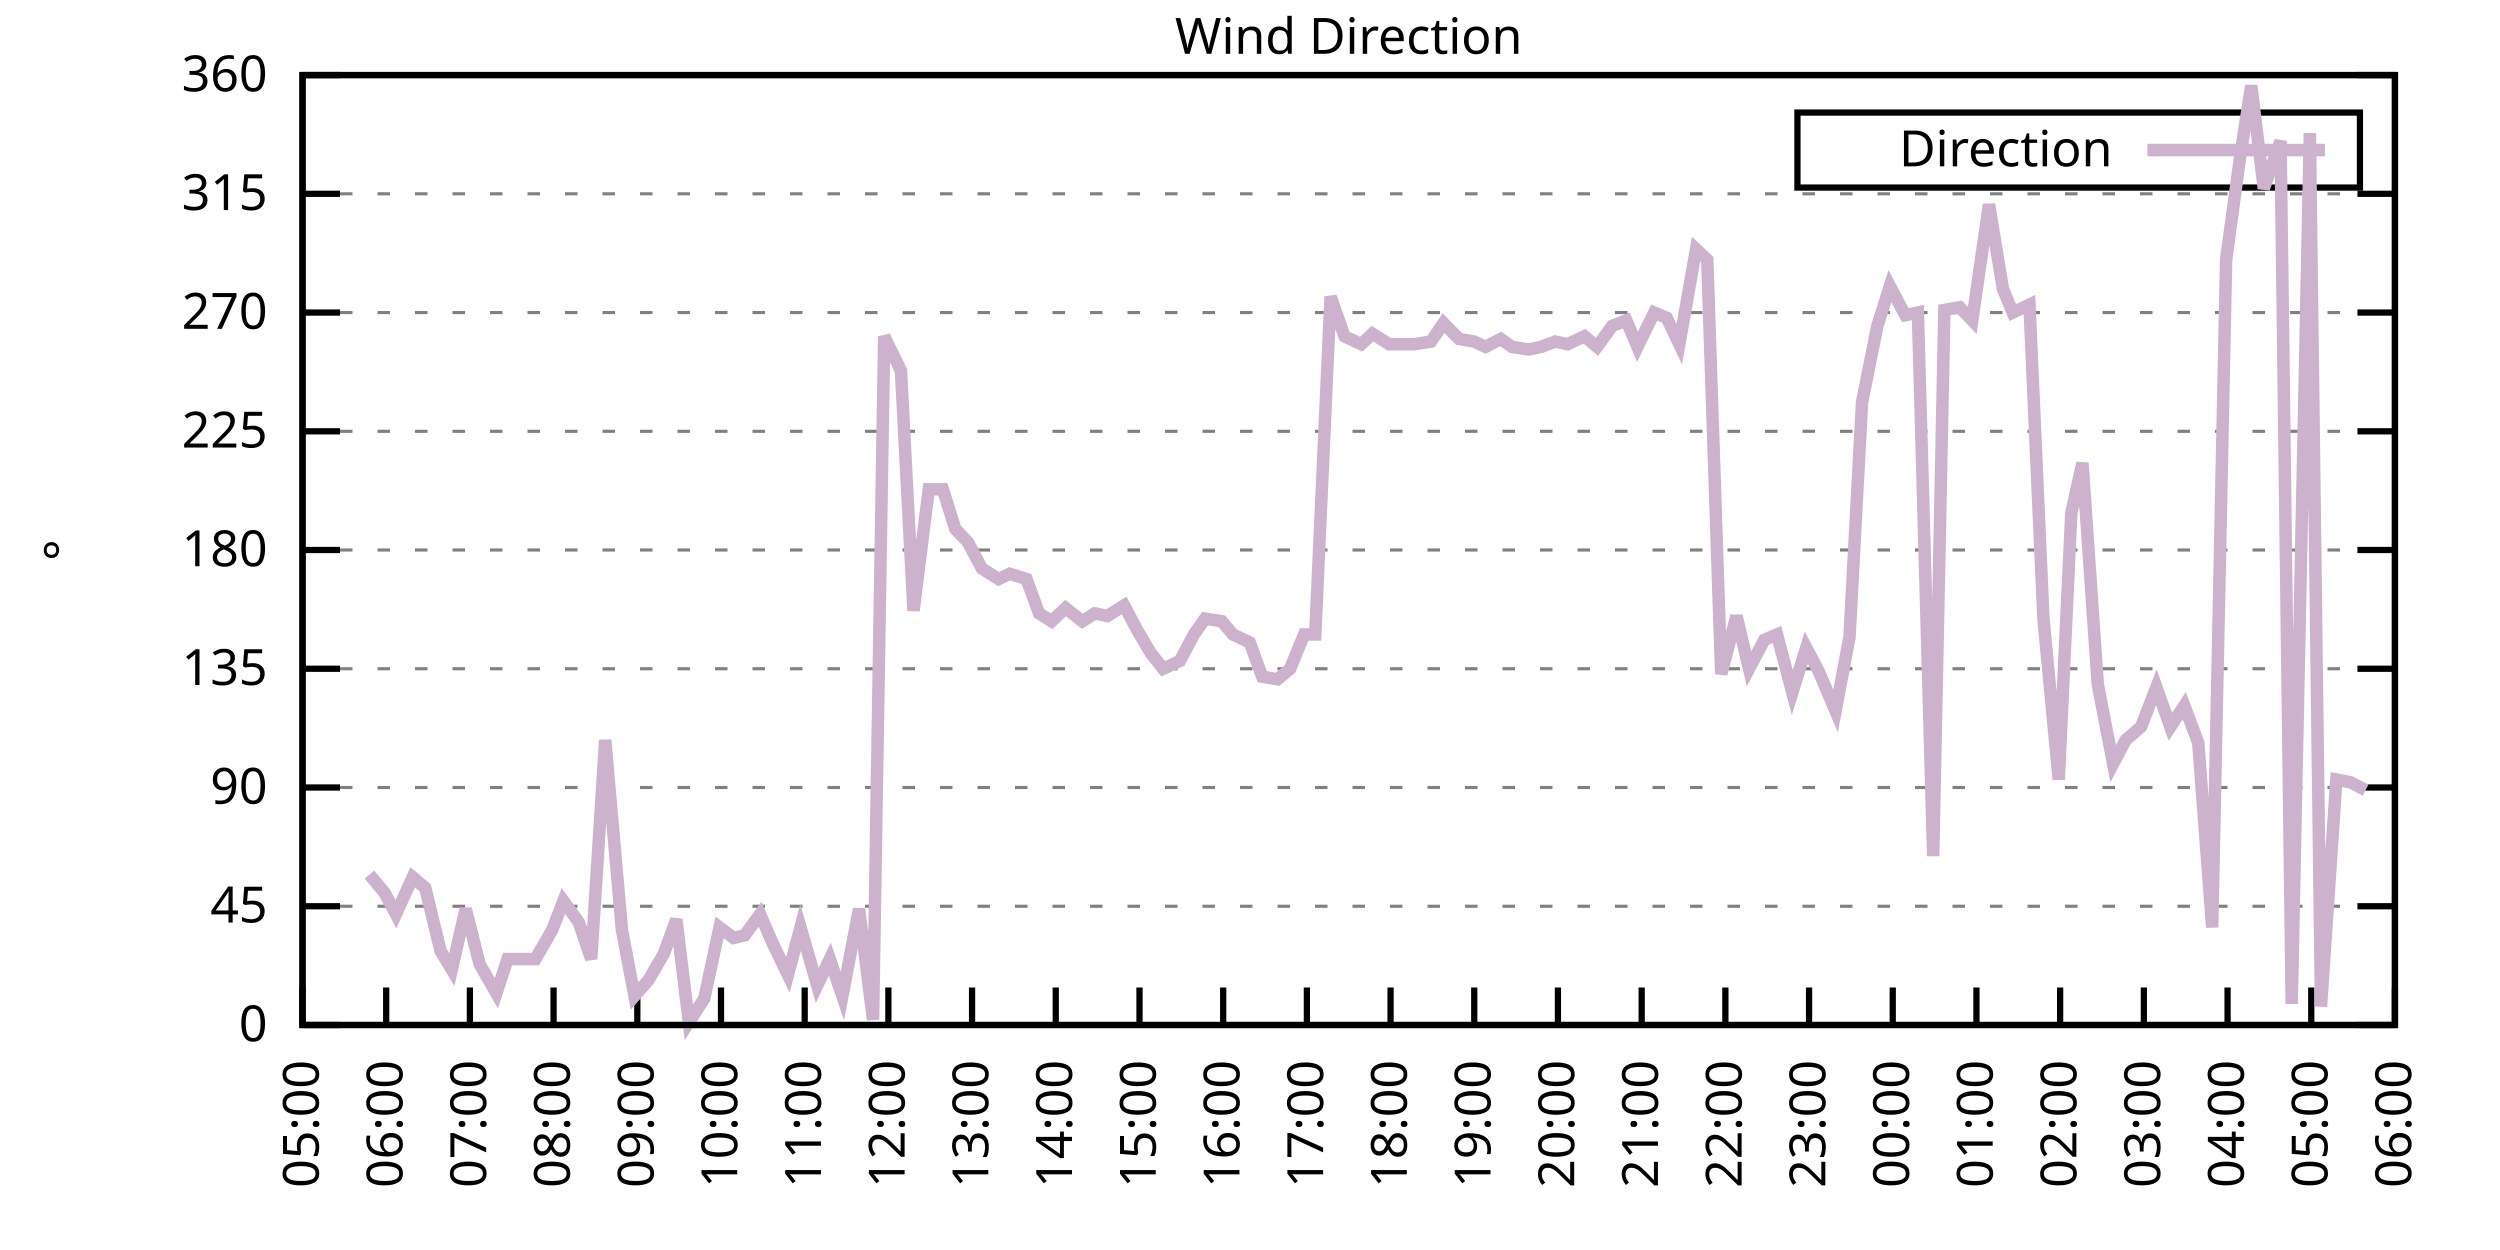
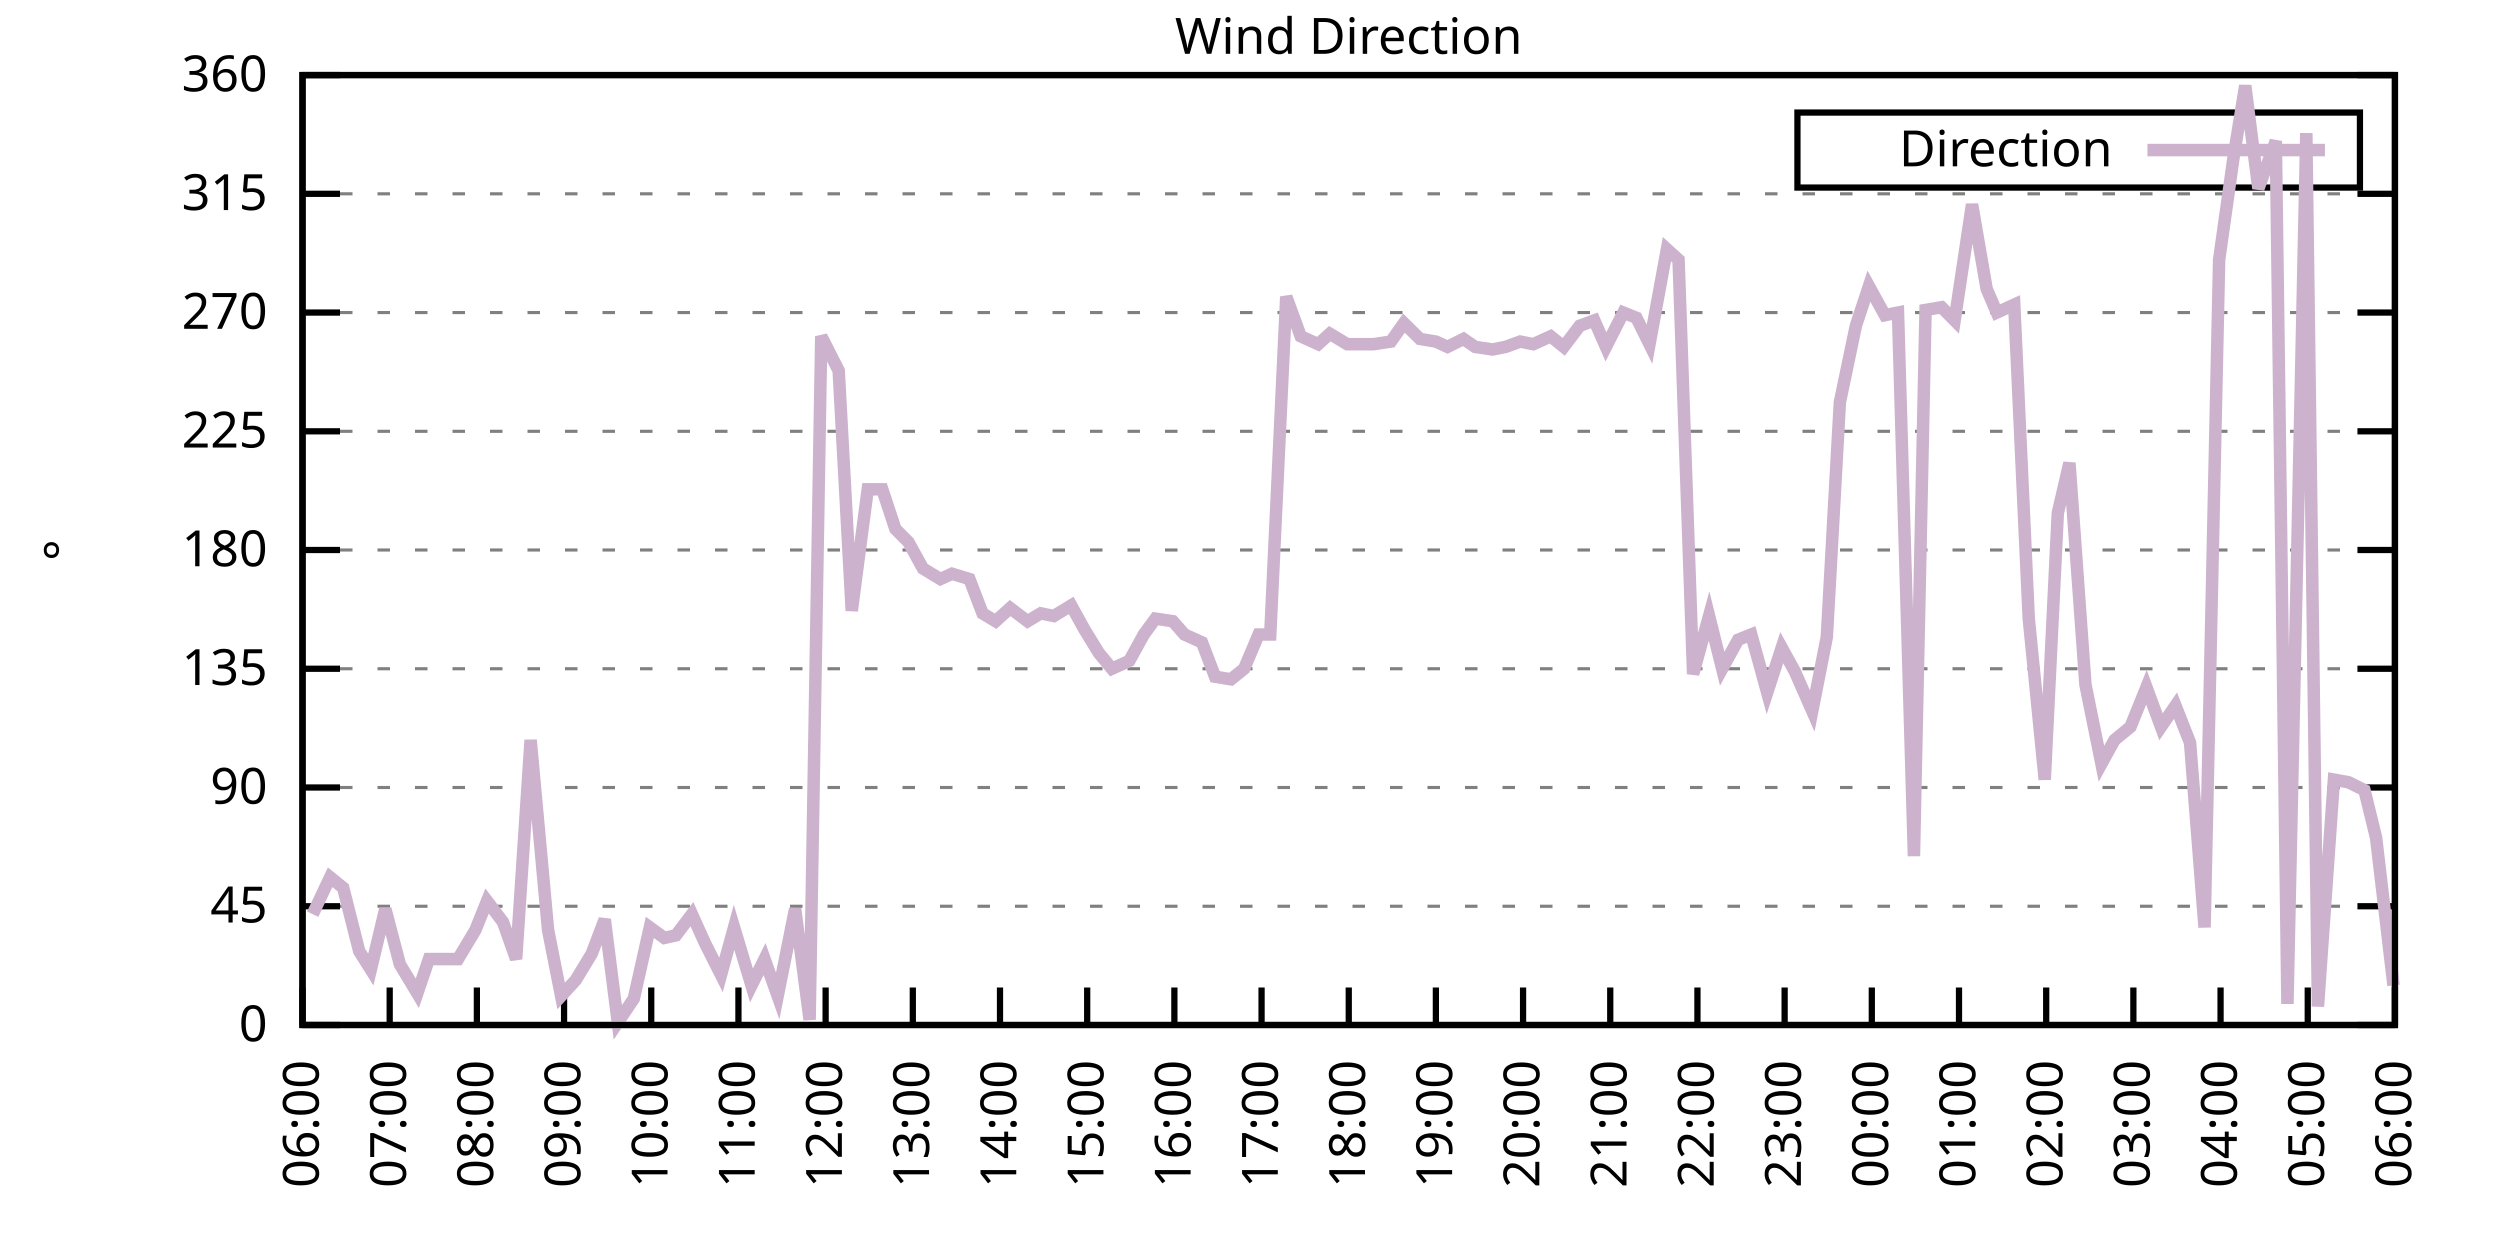
<svg xmlns="http://www.w3.org/2000/svg" xmlns:xlink="http://www.w3.org/1999/xlink" width="400" height="200" viewBox="0 0 400 200">
  <g id="gnuplot_canvas">
    <rect x="0" y="0" width="400" height="200" fill="none" />
    <defs>
      <circle id="gpDot" r="0.5" stroke-width="0.5" stroke="currentColor" />
      <path id="gpPt0" stroke-width="0.333" stroke="currentColor" d="M-1,0 h2 M0,-1 v2" />
      <path id="gpPt1" stroke-width="0.333" stroke="currentColor" d="M-1,-1 L1,1 M1,-1 L-1,1" />
      <path id="gpPt2" stroke-width="0.333" stroke="currentColor" d="M-1,0 L1,0 M0,-1 L0,1 M-1,-1 L1,1 M-1,1 L1,-1" />
      <rect id="gpPt3" stroke-width="0.333" stroke="currentColor" x="-1" y="-1" width="2" height="2" />
      <rect id="gpPt4" stroke-width="0.333" stroke="currentColor" fill="currentColor" x="-1" y="-1" width="2" height="2" />
      <circle id="gpPt5" stroke-width="0.333" stroke="currentColor" cx="0" cy="0" r="1" />
      <use xlink:href="#gpPt5" id="gpPt6" fill="currentColor" stroke="none" />
      <path id="gpPt7" stroke-width="0.333" stroke="currentColor" d="M0,-1.33 L-1.33,0.67 L1.33,0.67 z" />
      <use xlink:href="#gpPt7" id="gpPt8" fill="currentColor" stroke="none" />
      <use xlink:href="#gpPt7" id="gpPt9" stroke="currentColor" transform="rotate(180)" />
      <use xlink:href="#gpPt9" id="gpPt10" fill="currentColor" stroke="none" />
      <use xlink:href="#gpPt3" id="gpPt11" stroke="currentColor" transform="rotate(45)" />
      <use xlink:href="#gpPt11" id="gpPt12" fill="currentColor" stroke="none" />
      <path id="gpPt13" stroke-width="0.333" stroke="currentColor" d="M0,1.330 L1.265,0.411 L0.782,-1.067 L-0.782,-1.076 L-1.265,0.411 z" />
      <use xlink:href="#gpPt13" id="gpPt14" fill="currentColor" stroke="none" />
      <filter id="textbox" filterUnits="objectBoundingBox" x="0" y="0" height="1" width="1">
        <feFlood flood-color="white" flood-opacity="1" result="bgnd" />
        <feComposite in="SourceGraphic" in2="bgnd" operator="atop" />
      </filter>
      <filter id="greybox" filterUnits="objectBoundingBox" x="0" y="0" height="1" width="1">
        <feFlood flood-color="lightgrey" flood-opacity="1" result="grey" />
        <feComposite in="SourceGraphic" in2="grey" operator="atop" />
      </filter>
    </defs>
    <g fill="none" color="white" stroke="currentColor" stroke-width="1.00" stroke-linecap="butt" stroke-linejoin="miter">
</g>
    <g fill="none" color="black" stroke="currentColor" stroke-width="1.00" stroke-linecap="butt" stroke-linejoin="miter">
      <g stroke="none" shape-rendering="crispEdges">
        <polygon fill="rgb(255, 255, 255)" points="48.40,164.00 383.18,164.00 383.18,12.02 48.40,12.02 " />
      </g>
    </g>
    <g fill="none" color="black" stroke="currentColor" stroke-width="1.00" stroke-linecap="butt" stroke-linejoin="miter">
</g>
    <g fill="none" color="black" stroke="black" stroke-width="0.50" stroke-linecap="butt" stroke-linejoin="miter">
</g>
    <g fill="none" color="gray" stroke="currentColor" stroke-width="0.50" stroke-linecap="butt" stroke-linejoin="miter">
      <path stroke="gray" stroke-dasharray="2,4" class="gridline" d="M48.40,164.00 L383.19,164.00  " />
    </g>
    <g fill="none" color="gray" stroke="gray" stroke-width="1.00" stroke-linecap="butt" stroke-linejoin="miter">
</g>
    <g fill="none" color="black" stroke="currentColor" stroke-width="1.00" stroke-linecap="butt" stroke-linejoin="miter">
      <path stroke="black" d="M48.40,164.00 L54.40,164.00 M383.19,164.00 L377.19,164.00  " />
      <g transform="translate(42.80,166.60)" stroke="none" fill="black" font-family="Sans" font-size="8.00" text-anchor="end">
        <text>
          <tspan font-family="Sans"> 0</tspan>
        </text>
      </g>
    </g>
    <g fill="none" color="black" stroke="currentColor" stroke-width="1.00" stroke-linecap="butt" stroke-linejoin="miter">
</g>
    <g fill="none" color="black" stroke="black" stroke-width="0.50" stroke-linecap="butt" stroke-linejoin="miter">
</g>
    <g fill="none" color="gray" stroke="currentColor" stroke-width="0.50" stroke-linecap="butt" stroke-linejoin="miter">
      <path stroke="gray" stroke-dasharray="2,4" class="gridline" d="M48.40,145.00 L383.19,145.00  " />
    </g>
    <g fill="none" color="gray" stroke="gray" stroke-width="1.00" stroke-linecap="butt" stroke-linejoin="miter">
</g>
    <g fill="none" color="black" stroke="currentColor" stroke-width="1.00" stroke-linecap="butt" stroke-linejoin="miter">
      <path stroke="black" d="M48.40,145.00 L54.40,145.00 M383.19,145.00 L377.19,145.00  " />
      <g transform="translate(42.80,147.60)" stroke="none" fill="black" font-family="Sans" font-size="8.00" text-anchor="end">
        <text>
          <tspan font-family="Sans"> 45</tspan>
        </text>
      </g>
    </g>
    <g fill="none" color="black" stroke="currentColor" stroke-width="1.00" stroke-linecap="butt" stroke-linejoin="miter">
</g>
    <g fill="none" color="black" stroke="black" stroke-width="0.50" stroke-linecap="butt" stroke-linejoin="miter">
</g>
    <g fill="none" color="gray" stroke="currentColor" stroke-width="0.50" stroke-linecap="butt" stroke-linejoin="miter">
      <path stroke="gray" stroke-dasharray="2,4" class="gridline" d="M48.40,126.00 L383.19,126.00  " />
    </g>
    <g fill="none" color="gray" stroke="gray" stroke-width="1.00" stroke-linecap="butt" stroke-linejoin="miter">
</g>
    <g fill="none" color="black" stroke="currentColor" stroke-width="1.00" stroke-linecap="butt" stroke-linejoin="miter">
      <path stroke="black" d="M48.40,126.00 L54.40,126.00 M383.19,126.00 L377.19,126.00  " />
      <g transform="translate(42.80,128.60)" stroke="none" fill="black" font-family="Sans" font-size="8.00" text-anchor="end">
        <text>
          <tspan font-family="Sans"> 90</tspan>
        </text>
      </g>
    </g>
    <g fill="none" color="black" stroke="currentColor" stroke-width="1.00" stroke-linecap="butt" stroke-linejoin="miter">
</g>
    <g fill="none" color="black" stroke="black" stroke-width="0.50" stroke-linecap="butt" stroke-linejoin="miter">
</g>
    <g fill="none" color="gray" stroke="currentColor" stroke-width="0.50" stroke-linecap="butt" stroke-linejoin="miter">
      <path stroke="gray" stroke-dasharray="2,4" class="gridline" d="M48.40,107.00 L383.19,107.00  " />
    </g>
    <g fill="none" color="gray" stroke="gray" stroke-width="1.00" stroke-linecap="butt" stroke-linejoin="miter">
</g>
    <g fill="none" color="black" stroke="currentColor" stroke-width="1.00" stroke-linecap="butt" stroke-linejoin="miter">
      <path stroke="black" d="M48.40,107.00 L54.40,107.00 M383.19,107.00 L377.19,107.00  " />
      <g transform="translate(42.80,109.60)" stroke="none" fill="black" font-family="Sans" font-size="8.00" text-anchor="end">
        <text>
          <tspan font-family="Sans"> 135</tspan>
        </text>
      </g>
    </g>
    <g fill="none" color="black" stroke="currentColor" stroke-width="1.00" stroke-linecap="butt" stroke-linejoin="miter">
</g>
    <g fill="none" color="black" stroke="black" stroke-width="0.50" stroke-linecap="butt" stroke-linejoin="miter">
</g>
    <g fill="none" color="gray" stroke="currentColor" stroke-width="0.50" stroke-linecap="butt" stroke-linejoin="miter">
      <path stroke="gray" stroke-dasharray="2,4" class="gridline" d="M48.40,88.00 L383.19,88.00  " />
    </g>
    <g fill="none" color="gray" stroke="gray" stroke-width="1.00" stroke-linecap="butt" stroke-linejoin="miter">
</g>
    <g fill="none" color="black" stroke="currentColor" stroke-width="1.00" stroke-linecap="butt" stroke-linejoin="miter">
      <path stroke="black" d="M48.40,88.00 L54.40,88.00 M383.19,88.00 L377.19,88.00  " />
      <g transform="translate(42.80,90.60)" stroke="none" fill="black" font-family="Sans" font-size="8.00" text-anchor="end">
        <text>
          <tspan font-family="Sans"> 180</tspan>
        </text>
      </g>
    </g>
    <g fill="none" color="black" stroke="currentColor" stroke-width="1.00" stroke-linecap="butt" stroke-linejoin="miter">
</g>
    <g fill="none" color="black" stroke="black" stroke-width="0.50" stroke-linecap="butt" stroke-linejoin="miter">
</g>
    <g fill="none" color="gray" stroke="currentColor" stroke-width="0.50" stroke-linecap="butt" stroke-linejoin="miter">
      <path stroke="gray" stroke-dasharray="2,4" class="gridline" d="M48.40,69.01 L383.19,69.01  " />
    </g>
    <g fill="none" color="gray" stroke="gray" stroke-width="1.00" stroke-linecap="butt" stroke-linejoin="miter">
</g>
    <g fill="none" color="black" stroke="currentColor" stroke-width="1.00" stroke-linecap="butt" stroke-linejoin="miter">
      <path stroke="black" d="M48.40,69.01 L54.40,69.01 M383.19,69.01 L377.19,69.01  " />
      <g transform="translate(42.80,71.61)" stroke="none" fill="black" font-family="Sans" font-size="8.00" text-anchor="end">
        <text>
          <tspan font-family="Sans"> 225</tspan>
        </text>
      </g>
    </g>
    <g fill="none" color="black" stroke="currentColor" stroke-width="1.00" stroke-linecap="butt" stroke-linejoin="miter">
</g>
    <g fill="none" color="black" stroke="black" stroke-width="0.50" stroke-linecap="butt" stroke-linejoin="miter">
</g>
    <g fill="none" color="gray" stroke="currentColor" stroke-width="0.50" stroke-linecap="butt" stroke-linejoin="miter">
      <path stroke="gray" stroke-dasharray="2,4" class="gridline" d="M48.40,50.01 L383.19,50.01  " />
    </g>
    <g fill="none" color="gray" stroke="gray" stroke-width="1.00" stroke-linecap="butt" stroke-linejoin="miter">
</g>
    <g fill="none" color="black" stroke="currentColor" stroke-width="1.00" stroke-linecap="butt" stroke-linejoin="miter">
      <path stroke="black" d="M48.40,50.01 L54.40,50.01 M383.19,50.01 L377.19,50.01  " />
      <g transform="translate(42.80,52.61)" stroke="none" fill="black" font-family="Sans" font-size="8.00" text-anchor="end">
        <text>
          <tspan font-family="Sans"> 270</tspan>
        </text>
      </g>
    </g>
    <g fill="none" color="black" stroke="currentColor" stroke-width="1.00" stroke-linecap="butt" stroke-linejoin="miter">
</g>
    <g fill="none" color="black" stroke="black" stroke-width="0.50" stroke-linecap="butt" stroke-linejoin="miter">
</g>
    <g fill="none" color="gray" stroke="currentColor" stroke-width="0.50" stroke-linecap="butt" stroke-linejoin="miter">
      <path stroke="gray" stroke-dasharray="2,4" class="gridline" d="M48.40,31.01 L383.19,31.01  " />
    </g>
    <g fill="none" color="gray" stroke="gray" stroke-width="1.00" stroke-linecap="butt" stroke-linejoin="miter">
</g>
    <g fill="none" color="black" stroke="currentColor" stroke-width="1.00" stroke-linecap="butt" stroke-linejoin="miter">
      <path stroke="black" d="M48.40,31.01 L54.40,31.01 M383.19,31.01 L377.19,31.01  " />
      <g transform="translate(42.80,33.61)" stroke="none" fill="black" font-family="Sans" font-size="8.00" text-anchor="end">
        <text>
          <tspan font-family="Sans"> 315</tspan>
        </text>
      </g>
    </g>
    <g fill="none" color="black" stroke="currentColor" stroke-width="1.00" stroke-linecap="butt" stroke-linejoin="miter">
</g>
    <g fill="none" color="black" stroke="black" stroke-width="0.50" stroke-linecap="butt" stroke-linejoin="miter">
</g>
    <g fill="none" color="gray" stroke="currentColor" stroke-width="0.50" stroke-linecap="butt" stroke-linejoin="miter">
      <path stroke="gray" stroke-dasharray="2,4" class="gridline" d="M48.40,12.01 L383.19,12.01  " />
    </g>
    <g fill="none" color="gray" stroke="gray" stroke-width="1.00" stroke-linecap="butt" stroke-linejoin="miter">
</g>
    <g fill="none" color="black" stroke="currentColor" stroke-width="1.00" stroke-linecap="butt" stroke-linejoin="miter">
      <path stroke="black" d="M48.40,12.01 L54.40,12.01 M383.19,12.01 L377.19,12.01  " />
      <g transform="translate(42.80,14.61)" stroke="none" fill="black" font-family="Sans" font-size="8.00" text-anchor="end">
        <text>
          <tspan font-family="Sans"> 360</tspan>
        </text>
      </g>
    </g>
    <g fill="none" color="black" stroke="currentColor" stroke-width="1.00" stroke-linecap="butt" stroke-linejoin="miter">
      <path stroke="black" d="M48.40,164.00 L48.40,158.00  " />
      <g transform="translate(51.00,169.60) rotate(270.00)" stroke="none" fill="black" font-family="Sans" font-size="8.00" text-anchor="end">
        <text>
-           <tspan font-family="Sans">05:00</tspan>
-         </text>
-       </g>
-     </g>
-     <g fill="none" color="black" stroke="currentColor" stroke-width="1.00" stroke-linecap="butt" stroke-linejoin="miter">
-       <path stroke="black" d="M61.79,164.00 L61.79,158.00  " />
-       <g transform="translate(64.39,169.60) rotate(270.00)" stroke="none" fill="black" font-family="Sans" font-size="8.00" text-anchor="end">
-         <text>
          <tspan font-family="Sans">06:00</tspan>
        </text>
      </g>
    </g>
    <g fill="none" color="black" stroke="currentColor" stroke-width="1.00" stroke-linecap="butt" stroke-linejoin="miter">
-       <path stroke="black" d="M75.18,164.00 L75.18,158.00  " />
-       <g transform="translate(77.78,169.60) rotate(270.00)" stroke="none" fill="black" font-family="Sans" font-size="8.00" text-anchor="end">
+       <path stroke="black" d="M62.35,164.00 L62.35,158.00  " />
+       <g transform="translate(64.95,169.60) rotate(270.00)" stroke="none" fill="black" font-family="Sans" font-size="8.00" text-anchor="end">
        <text>
          <tspan font-family="Sans">07:00</tspan>
        </text>
      </g>
    </g>
    <g fill="none" color="black" stroke="currentColor" stroke-width="1.00" stroke-linecap="butt" stroke-linejoin="miter">
-       <path stroke="black" d="M88.57,164.00 L88.57,158.00  " />
-       <g transform="translate(91.17,169.60) rotate(270.00)" stroke="none" fill="black" font-family="Sans" font-size="8.00" text-anchor="end">
+       <path stroke="black" d="M76.30,164.00 L76.30,158.00  " />
+       <g transform="translate(78.90,169.60) rotate(270.00)" stroke="none" fill="black" font-family="Sans" font-size="8.00" text-anchor="end">
        <text>
          <tspan font-family="Sans">08:00</tspan>
        </text>
      </g>
    </g>
    <g fill="none" color="black" stroke="currentColor" stroke-width="1.00" stroke-linecap="butt" stroke-linejoin="miter">
-       <path stroke="black" d="M101.97,164.00 L101.97,158.00  " />
-       <g transform="translate(104.57,169.60) rotate(270.00)" stroke="none" fill="black" font-family="Sans" font-size="8.00" text-anchor="end">
+       <path stroke="black" d="M90.25,164.00 L90.25,158.00  " />
+       <g transform="translate(92.85,169.60) rotate(270.00)" stroke="none" fill="black" font-family="Sans" font-size="8.00" text-anchor="end">
        <text>
          <tspan font-family="Sans">09:00</tspan>
        </text>
      </g>
    </g>
    <g fill="none" color="black" stroke="currentColor" stroke-width="1.00" stroke-linecap="butt" stroke-linejoin="miter">
-       <path stroke="black" d="M115.36,164.00 L115.36,158.00  " />
-       <g transform="translate(117.96,169.60) rotate(270.00)" stroke="none" fill="black" font-family="Sans" font-size="8.00" text-anchor="end">
+       <path stroke="black" d="M104.20,164.00 L104.20,158.00  " />
+       <g transform="translate(106.80,169.60) rotate(270.00)" stroke="none" fill="black" font-family="Sans" font-size="8.00" text-anchor="end">
        <text>
          <tspan font-family="Sans">10:00</tspan>
        </text>
      </g>
    </g>
    <g fill="none" color="black" stroke="currentColor" stroke-width="1.00" stroke-linecap="butt" stroke-linejoin="miter">
-       <path stroke="black" d="M128.75,164.00 L128.75,158.00  " />
-       <g transform="translate(131.35,169.60) rotate(270.00)" stroke="none" fill="black" font-family="Sans" font-size="8.00" text-anchor="end">
+       <path stroke="black" d="M118.15,164.00 L118.15,158.00  " />
+       <g transform="translate(120.75,169.60) rotate(270.00)" stroke="none" fill="black" font-family="Sans" font-size="8.00" text-anchor="end">
        <text>
          <tspan font-family="Sans">11:00</tspan>
        </text>
      </g>
    </g>
    <g fill="none" color="black" stroke="currentColor" stroke-width="1.00" stroke-linecap="butt" stroke-linejoin="miter">
-       <path stroke="black" d="M142.14,164.00 L142.14,158.00  " />
-       <g transform="translate(144.74,169.60) rotate(270.00)" stroke="none" fill="black" font-family="Sans" font-size="8.00" text-anchor="end">
+       <path stroke="black" d="M132.10,164.00 L132.10,158.00  " />
+       <g transform="translate(134.70,169.60) rotate(270.00)" stroke="none" fill="black" font-family="Sans" font-size="8.00" text-anchor="end">
        <text>
          <tspan font-family="Sans">12:00</tspan>
        </text>
      </g>
    </g>
    <g fill="none" color="black" stroke="currentColor" stroke-width="1.00" stroke-linecap="butt" stroke-linejoin="miter">
-       <path stroke="black" d="M155.53,164.00 L155.53,158.00  " />
-       <g transform="translate(158.13,169.60) rotate(270.00)" stroke="none" fill="black" font-family="Sans" font-size="8.00" text-anchor="end">
+       <path stroke="black" d="M146.05,164.00 L146.05,158.00  " />
+       <g transform="translate(148.65,169.60) rotate(270.00)" stroke="none" fill="black" font-family="Sans" font-size="8.00" text-anchor="end">
        <text>
          <tspan font-family="Sans">13:00</tspan>
        </text>
      </g>
    </g>
    <g fill="none" color="black" stroke="currentColor" stroke-width="1.00" stroke-linecap="butt" stroke-linejoin="miter">
-       <path stroke="black" d="M168.92,164.00 L168.92,158.00  " />
-       <g transform="translate(171.52,169.60) rotate(270.00)" stroke="none" fill="black" font-family="Sans" font-size="8.00" text-anchor="end">
+       <path stroke="black" d="M160.00,164.00 L160.00,158.00  " />
+       <g transform="translate(162.60,169.60) rotate(270.00)" stroke="none" fill="black" font-family="Sans" font-size="8.00" text-anchor="end">
        <text>
          <tspan font-family="Sans">14:00</tspan>
        </text>
      </g>
    </g>
    <g fill="none" color="black" stroke="currentColor" stroke-width="1.00" stroke-linecap="butt" stroke-linejoin="miter">
-       <path stroke="black" d="M182.32,164.00 L182.32,158.00  " />
-       <g transform="translate(184.92,169.60) rotate(270.00)" stroke="none" fill="black" font-family="Sans" font-size="8.00" text-anchor="end">
+       <path stroke="black" d="M173.95,164.00 L173.95,158.00  " />
+       <g transform="translate(176.55,169.60) rotate(270.00)" stroke="none" fill="black" font-family="Sans" font-size="8.00" text-anchor="end">
        <text>
          <tspan font-family="Sans">15:00</tspan>
        </text>
      </g>
    </g>
    <g fill="none" color="black" stroke="currentColor" stroke-width="1.00" stroke-linecap="butt" stroke-linejoin="miter">
-       <path stroke="black" d="M195.71,164.00 L195.71,158.00  " />
-       <g transform="translate(198.31,169.60) rotate(270.00)" stroke="none" fill="black" font-family="Sans" font-size="8.00" text-anchor="end">
+       <path stroke="black" d="M187.90,164.00 L187.90,158.00  " />
+       <g transform="translate(190.50,169.60) rotate(270.00)" stroke="none" fill="black" font-family="Sans" font-size="8.00" text-anchor="end">
        <text>
          <tspan font-family="Sans">16:00</tspan>
        </text>
      </g>
    </g>
    <g fill="none" color="black" stroke="currentColor" stroke-width="1.00" stroke-linecap="butt" stroke-linejoin="miter">
-       <path stroke="black" d="M209.10,164.00 L209.10,158.00  " />
-       <g transform="translate(211.70,169.60) rotate(270.00)" stroke="none" fill="black" font-family="Sans" font-size="8.00" text-anchor="end">
+       <path stroke="black" d="M201.85,164.00 L201.85,158.00  " />
+       <g transform="translate(204.45,169.60) rotate(270.00)" stroke="none" fill="black" font-family="Sans" font-size="8.00" text-anchor="end">
        <text>
          <tspan font-family="Sans">17:00</tspan>
        </text>
      </g>
    </g>
    <g fill="none" color="black" stroke="currentColor" stroke-width="1.00" stroke-linecap="butt" stroke-linejoin="miter">
-       <path stroke="black" d="M222.49,164.00 L222.49,158.00  " />
-       <g transform="translate(225.09,169.60) rotate(270.00)" stroke="none" fill="black" font-family="Sans" font-size="8.00" text-anchor="end">
+       <path stroke="black" d="M215.80,164.00 L215.80,158.00  " />
+       <g transform="translate(218.40,169.60) rotate(270.00)" stroke="none" fill="black" font-family="Sans" font-size="8.00" text-anchor="end">
        <text>
          <tspan font-family="Sans">18:00</tspan>
        </text>
      </g>
    </g>
    <g fill="none" color="black" stroke="currentColor" stroke-width="1.00" stroke-linecap="butt" stroke-linejoin="miter">
-       <path stroke="black" d="M235.88,164.00 L235.88,158.00  " />
-       <g transform="translate(238.48,169.60) rotate(270.00)" stroke="none" fill="black" font-family="Sans" font-size="8.00" text-anchor="end">
+       <path stroke="black" d="M229.74,164.00 L229.74,158.00  " />
+       <g transform="translate(232.34,169.60) rotate(270.00)" stroke="none" fill="black" font-family="Sans" font-size="8.00" text-anchor="end">
        <text>
          <tspan font-family="Sans">19:00</tspan>
        </text>
      </g>
    </g>
    <g fill="none" color="black" stroke="currentColor" stroke-width="1.00" stroke-linecap="butt" stroke-linejoin="miter">
-       <path stroke="black" d="M249.27,164.00 L249.27,158.00  " />
-       <g transform="translate(251.87,169.60) rotate(270.00)" stroke="none" fill="black" font-family="Sans" font-size="8.00" text-anchor="end">
+       <path stroke="black" d="M243.69,164.00 L243.69,158.00  " />
+       <g transform="translate(246.29,169.60) rotate(270.00)" stroke="none" fill="black" font-family="Sans" font-size="8.00" text-anchor="end">
        <text>
          <tspan font-family="Sans">20:00</tspan>
        </text>
      </g>
    </g>
    <g fill="none" color="black" stroke="currentColor" stroke-width="1.00" stroke-linecap="butt" stroke-linejoin="miter">
-       <path stroke="black" d="M262.67,164.00 L262.67,158.00  " />
-       <g transform="translate(265.27,169.60) rotate(270.00)" stroke="none" fill="black" font-family="Sans" font-size="8.00" text-anchor="end">
+       <path stroke="black" d="M257.64,164.00 L257.64,158.00  " />
+       <g transform="translate(260.24,169.60) rotate(270.00)" stroke="none" fill="black" font-family="Sans" font-size="8.00" text-anchor="end">
        <text>
          <tspan font-family="Sans">21:00</tspan>
        </text>
      </g>
    </g>
    <g fill="none" color="black" stroke="currentColor" stroke-width="1.00" stroke-linecap="butt" stroke-linejoin="miter">
-       <path stroke="black" d="M276.06,164.00 L276.06,158.00  " />
-       <g transform="translate(278.66,169.60) rotate(270.00)" stroke="none" fill="black" font-family="Sans" font-size="8.00" text-anchor="end">
+       <path stroke="black" d="M271.59,164.00 L271.59,158.00  " />
+       <g transform="translate(274.19,169.60) rotate(270.00)" stroke="none" fill="black" font-family="Sans" font-size="8.00" text-anchor="end">
        <text>
          <tspan font-family="Sans">22:00</tspan>
        </text>
      </g>
    </g>
    <g fill="none" color="black" stroke="currentColor" stroke-width="1.00" stroke-linecap="butt" stroke-linejoin="miter">
-       <path stroke="black" d="M289.45,164.00 L289.45,158.00  " />
-       <g transform="translate(292.05,169.60) rotate(270.00)" stroke="none" fill="black" font-family="Sans" font-size="8.00" text-anchor="end">
+       <path stroke="black" d="M285.54,164.00 L285.54,158.00  " />
+       <g transform="translate(288.14,169.60) rotate(270.00)" stroke="none" fill="black" font-family="Sans" font-size="8.00" text-anchor="end">
        <text>
          <tspan font-family="Sans">23:00</tspan>
        </text>
      </g>
    </g>
    <g fill="none" color="black" stroke="currentColor" stroke-width="1.00" stroke-linecap="butt" stroke-linejoin="miter">
-       <path stroke="black" d="M302.84,164.00 L302.84,158.00  " />
-       <g transform="translate(305.44,169.60) rotate(270.00)" stroke="none" fill="black" font-family="Sans" font-size="8.00" text-anchor="end">
+       <path stroke="black" d="M299.49,164.00 L299.49,158.00  " />
+       <g transform="translate(302.09,169.60) rotate(270.00)" stroke="none" fill="black" font-family="Sans" font-size="8.00" text-anchor="end">
        <text>
          <tspan font-family="Sans">00:00</tspan>
        </text>
      </g>
    </g>
    <g fill="none" color="black" stroke="currentColor" stroke-width="1.00" stroke-linecap="butt" stroke-linejoin="miter">
-       <path stroke="black" d="M316.23,164.00 L316.23,158.00  " />
-       <g transform="translate(318.83,169.60) rotate(270.00)" stroke="none" fill="black" font-family="Sans" font-size="8.00" text-anchor="end">
+       <path stroke="black" d="M313.44,164.00 L313.44,158.00  " />
+       <g transform="translate(316.04,169.60) rotate(270.00)" stroke="none" fill="black" font-family="Sans" font-size="8.00" text-anchor="end">
        <text>
          <tspan font-family="Sans">01:00</tspan>
        </text>
      </g>
    </g>
    <g fill="none" color="black" stroke="currentColor" stroke-width="1.00" stroke-linecap="butt" stroke-linejoin="miter">
-       <path stroke="black" d="M329.62,164.00 L329.62,158.00  " />
-       <g transform="translate(332.22,169.60) rotate(270.00)" stroke="none" fill="black" font-family="Sans" font-size="8.00" text-anchor="end">
+       <path stroke="black" d="M327.39,164.00 L327.39,158.00  " />
+       <g transform="translate(329.99,169.60) rotate(270.00)" stroke="none" fill="black" font-family="Sans" font-size="8.00" text-anchor="end">
        <text>
          <tspan font-family="Sans">02:00</tspan>
        </text>
      </g>
    </g>
    <g fill="none" color="black" stroke="currentColor" stroke-width="1.00" stroke-linecap="butt" stroke-linejoin="miter">
-       <path stroke="black" d="M343.02,164.00 L343.02,158.00  " />
-       <g transform="translate(345.62,169.60) rotate(270.00)" stroke="none" fill="black" font-family="Sans" font-size="8.00" text-anchor="end">
+       <path stroke="black" d="M341.34,164.00 L341.34,158.00  " />
+       <g transform="translate(343.94,169.60) rotate(270.00)" stroke="none" fill="black" font-family="Sans" font-size="8.00" text-anchor="end">
        <text>
          <tspan font-family="Sans">03:00</tspan>
        </text>
      </g>
    </g>
    <g fill="none" color="black" stroke="currentColor" stroke-width="1.00" stroke-linecap="butt" stroke-linejoin="miter">
-       <path stroke="black" d="M356.41,164.00 L356.41,158.00  " />
-       <g transform="translate(359.01,169.60) rotate(270.00)" stroke="none" fill="black" font-family="Sans" font-size="8.00" text-anchor="end">
+       <path stroke="black" d="M355.29,164.00 L355.29,158.00  " />
+       <g transform="translate(357.89,169.60) rotate(270.00)" stroke="none" fill="black" font-family="Sans" font-size="8.00" text-anchor="end">
        <text>
          <tspan font-family="Sans">04:00</tspan>
        </text>
      </g>
    </g>
    <g fill="none" color="black" stroke="currentColor" stroke-width="1.00" stroke-linecap="butt" stroke-linejoin="miter">
-       <path stroke="black" d="M369.80,164.00 L369.80,158.00  " />
-       <g transform="translate(372.40,169.60) rotate(270.00)" stroke="none" fill="black" font-family="Sans" font-size="8.00" text-anchor="end">
+       <path stroke="black" d="M369.24,164.00 L369.24,158.00  " />
+       <g transform="translate(371.84,169.60) rotate(270.00)" stroke="none" fill="black" font-family="Sans" font-size="8.00" text-anchor="end">
        <text>
          <tspan font-family="Sans">05:00</tspan>
        </text>
      </g>
    </g>
    <g fill="none" color="black" stroke="currentColor" stroke-width="1.00" stroke-linecap="butt" stroke-linejoin="miter">
      <path stroke="black" d="M383.19,164.00 L383.19,158.00  " />
      <g transform="translate(385.79,169.60) rotate(270.00)" stroke="none" fill="black" font-family="Sans" font-size="8.00" text-anchor="end">
        <text>
          <tspan font-family="Sans">06:00</tspan>
        </text>
      </g>
    </g>
    <g fill="none" color="black" stroke="currentColor" stroke-width="1.00" stroke-linecap="butt" stroke-linejoin="miter">
</g>
    <g fill="none" color="black" stroke="currentColor" stroke-width="1.00" stroke-linecap="butt" stroke-linejoin="miter">
      <path stroke="black" d="M48.40,12.01 L48.40,164.00 L383.19,164.00 L383.19,12.01 L48.40,12.01 Z  " />
    </g>
    <g fill="none" color="black" stroke="currentColor" stroke-width="1.00" stroke-linecap="butt" stroke-linejoin="miter">
</g>
    <g fill="none" color="black" stroke="currentColor" stroke-width="1.00" stroke-linecap="butt" stroke-linejoin="miter">
      <path stroke="black" d="M287.59,30.01 L287.59,18.01 L377.59,18.01 L377.59,30.01 L287.59,30.01 Z  " />
    </g>
    <g id="Wind_direction_plot_1">
      <g fill="none" color="white" stroke="black" stroke-width="2.00" stroke-linecap="butt" stroke-linejoin="miter">
</g>
      <g fill="none" color="black" stroke="currentColor" stroke-width="2.00" stroke-linecap="butt" stroke-linejoin="miter">
        <g transform="translate(337.99,26.61)" stroke="none" fill="black" font-family="Sans" font-size="8.00" text-anchor="end">
          <text>
            <tspan font-family="Sans">Direction</tspan>
          </text>
        </g>
      </g>
      <g fill="none" color="black" stroke="currentColor" stroke-width="2.00" stroke-linecap="butt" stroke-linejoin="miter">
-         <path stroke="rgb(204, 178, 204)" d="M343.59,24.01 L371.99,24.01 M59.11,139.93 L61.57,142.89 L63.35,146.27 L66.03,140.36 L68.04,142.05 L70.50,152.18   L72.28,155.13 L74.51,145.42 L76.75,154.29 L79.42,158.93 L81.21,153.45 L83.89,153.45 L85.67,153.45 L88.35,148.80   L90.14,144.16 L92.59,147.53 L94.60,153.45 L96.83,118.40 L99.51,148.80 L101.52,159.36 L103.75,156.82 L106.21,152.60   L108.22,147.11 L110.22,163.58 L112.68,159.78 L115.13,148.38 L117.37,150.07 L119.15,149.65 L121.61,146.27 L123.62,150.91   L126.07,155.98 L128.08,148.38 L130.76,157.67 L132.77,153.45 L134.78,159.36 L137.45,145.42 L139.69,163.16 L141.47,53.81   L144.15,59.30 L146.16,97.72 L148.61,78.29 L150.85,78.29 L152.85,84.63 L154.86,86.74 L157.10,90.96 L159.77,92.65   L161.56,91.80 L164.24,92.65 L166.25,98.14 L168.25,99.40 L170.49,97.29 L173.17,99.40 L175.17,98.14 L177.18,98.56   L179.86,96.87 L181.87,100.67 L184.10,104.47 L186.11,107.00 L188.79,105.74 L191.02,101.52 L192.81,98.98 L195.48,99.40   L197.27,101.52 L199.95,102.78 L201.96,108.27 L204.41,108.69 L206.42,107.00 L208.65,101.52 L210.44,101.52 L212.89,47.47   L215.13,53.81 L217.80,55.07 L219.59,53.39 L222.27,55.07 L224.50,55.07 L226.29,55.07 L228.96,54.65 L230.97,51.70   L233.43,54.23 L235.88,54.65 L237.67,55.50 L240.12,54.23 L241.91,55.50 L244.59,55.92 L246.60,55.50 L248.83,54.65   L250.84,55.07 L253.51,53.81 L255.52,55.50 L257.98,52.12 L260.21,51.27 L262.00,55.50 L264.67,50.01 L266.68,50.85   L268.69,55.07 L271.37,39.87 L273.16,41.56 L275.39,107.85 L277.84,98.56 L279.85,107.00 L282.31,102.36 L284.32,101.52   L286.77,110.80 L289.00,103.63 L291.01,107.43 L293.69,113.76 L295.92,101.94 L297.93,64.36 L300.39,52.12 L302.39,45.79   L304.85,50.43 L306.86,50.01 L309.31,136.98 L311.10,49.59 L313.55,49.16 L315.56,51.27 L318.24,32.70 L320.47,46.21   L322.04,50.01 L324.71,48.74 L326.95,98.98 L329.40,124.74 L331.41,82.09 L333.19,74.07 L335.65,109.54 L338.10,122.20   L340.11,118.40 L342.57,116.29 L345.02,109.96 L347.26,116.29 L349.49,112.91 L351.72,118.83 L353.95,148.38 L356.18,41.56   L358.42,25.10 L360.20,13.70 L362.21,30.16 L364.89,22.56 L366.67,160.62 L369.58,21.30 L371.36,161.04 L373.82,124.74   L376.05,125.16 L378.50,126.42  " />
+         <path stroke="rgb(204, 178, 204)" d="M343.59,24.01 L371.99,24.01 M50.03,146.27 L52.82,140.36 L54.91,142.05 L57.47,152.18 L59.33,155.13 L61.65,145.42   L63.98,154.29 L66.77,158.93 L68.63,153.45 L71.42,153.45 L73.28,153.45 L76.07,148.80 L77.93,144.16 L80.48,147.53   L82.58,153.45 L84.90,118.40 L87.69,148.80 L89.78,159.36 L92.11,156.82 L94.67,152.60 L96.76,147.11 L98.85,163.58   L101.41,159.78 L103.97,148.38 L106.29,150.07 L108.15,149.65 L110.71,146.27 L112.80,150.91 L115.36,155.98 L117.45,148.38   L120.24,157.67 L122.33,153.45 L124.43,159.36 L127.22,145.42 L129.54,163.16 L131.40,53.81 L134.19,59.30 L136.28,97.72   L138.84,78.29 L141.16,78.29 L143.26,84.63 L145.35,86.74 L147.67,90.96 L150.46,92.65 L152.32,91.80 L155.11,92.65   L157.21,98.14 L159.30,99.40 L161.62,97.29 L164.41,99.40 L166.51,98.14 L168.60,98.56 L171.39,96.87 L173.48,100.67   L175.81,104.47 L177.90,107.00 L180.69,105.74 L183.01,101.52 L184.87,98.98 L187.66,99.40 L189.52,101.52 L192.31,102.78   L194.41,108.27 L196.96,108.69 L199.06,107.00 L201.38,101.52 L203.24,101.52 L205.80,47.47 L208.12,53.81 L210.91,55.07   L212.77,53.39 L215.56,55.07 L217.89,55.07 L219.75,55.07 L222.54,54.65 L224.63,51.70 L227.19,54.23 L229.74,54.65   L231.60,55.50 L234.16,54.23 L236.02,55.50 L238.81,55.92 L240.90,55.50 L243.23,54.65 L245.32,55.07 L248.11,53.81   L250.20,55.50 L252.76,52.12 L255.09,51.27 L256.95,55.50 L259.74,50.01 L261.83,50.85 L263.92,55.07 L266.71,39.87   L268.57,41.56 L270.90,107.85 L273.45,98.56 L275.55,107.00 L278.10,102.36 L280.20,101.52 L282.75,110.80 L285.08,103.63   L287.17,107.43 L289.96,113.76 L292.29,101.94 L294.38,64.36 L296.94,52.12 L299.03,45.79 L301.58,50.43 L303.68,50.01   L306.23,136.98 L308.09,49.59 L310.65,49.16 L312.74,51.27 L315.53,32.70 L317.86,46.21 L319.49,50.01 L322.28,48.74   L324.60,98.98 L327.16,124.74 L329.25,82.09 L331.11,74.07 L333.67,109.54 L336.23,122.20 L338.32,118.40 L340.88,116.29   L343.43,109.96 L345.76,116.29 L348.08,112.91 L350.41,118.83 L352.73,148.38 L355.06,41.56 L357.38,25.10 L359.24,13.70   L361.34,30.16 L364.13,22.56 L365.99,160.62 L369.01,21.30 L370.87,161.04 L373.43,124.74 L375.75,125.16 L378.31,126.42   L380.17,134.02 L382.96,157.67  " />
      </g>
    </g>
    <g fill="none" color="black" stroke="currentColor" stroke-width="2.00" stroke-linecap="butt" stroke-linejoin="miter">
</g>
    <g fill="none" color="black" stroke="black" stroke-width="1.00" stroke-linecap="butt" stroke-linejoin="miter">
</g>
    <g fill="none" color="black" stroke="currentColor" stroke-width="1.00" stroke-linecap="butt" stroke-linejoin="miter">
      <path stroke="black" d="M48.40,12.01 L48.40,164.00 L383.19,164.00 L383.19,12.01 L48.40,12.01 Z  " />
      <g transform="translate(12.80,88.01) rotate(270.00)" stroke="none" fill="black" font-family="Sans" font-size="8.00" text-anchor="middle">
        <text>
          <tspan font-family="Sans">°</tspan>
        </text>
      </g>
    </g>
    <g fill="none" color="black" stroke="currentColor" stroke-width="1.00" stroke-linecap="butt" stroke-linejoin="miter">
</g>
    <g fill="none" color="black" stroke="currentColor" stroke-width="1.00" stroke-linecap="butt" stroke-linejoin="miter">
      <g transform="translate(215.79,8.61)" stroke="none" fill="black" font-family="Sans" font-size="8.00" text-anchor="middle">
        <text>
          <tspan font-family="Sans">Wind Direction</tspan>
        </text>
      </g>
    </g>
    <g fill="none" color="black" stroke="currentColor" stroke-width="1.00" stroke-linecap="butt" stroke-linejoin="miter">
</g>
  </g>
</svg>
